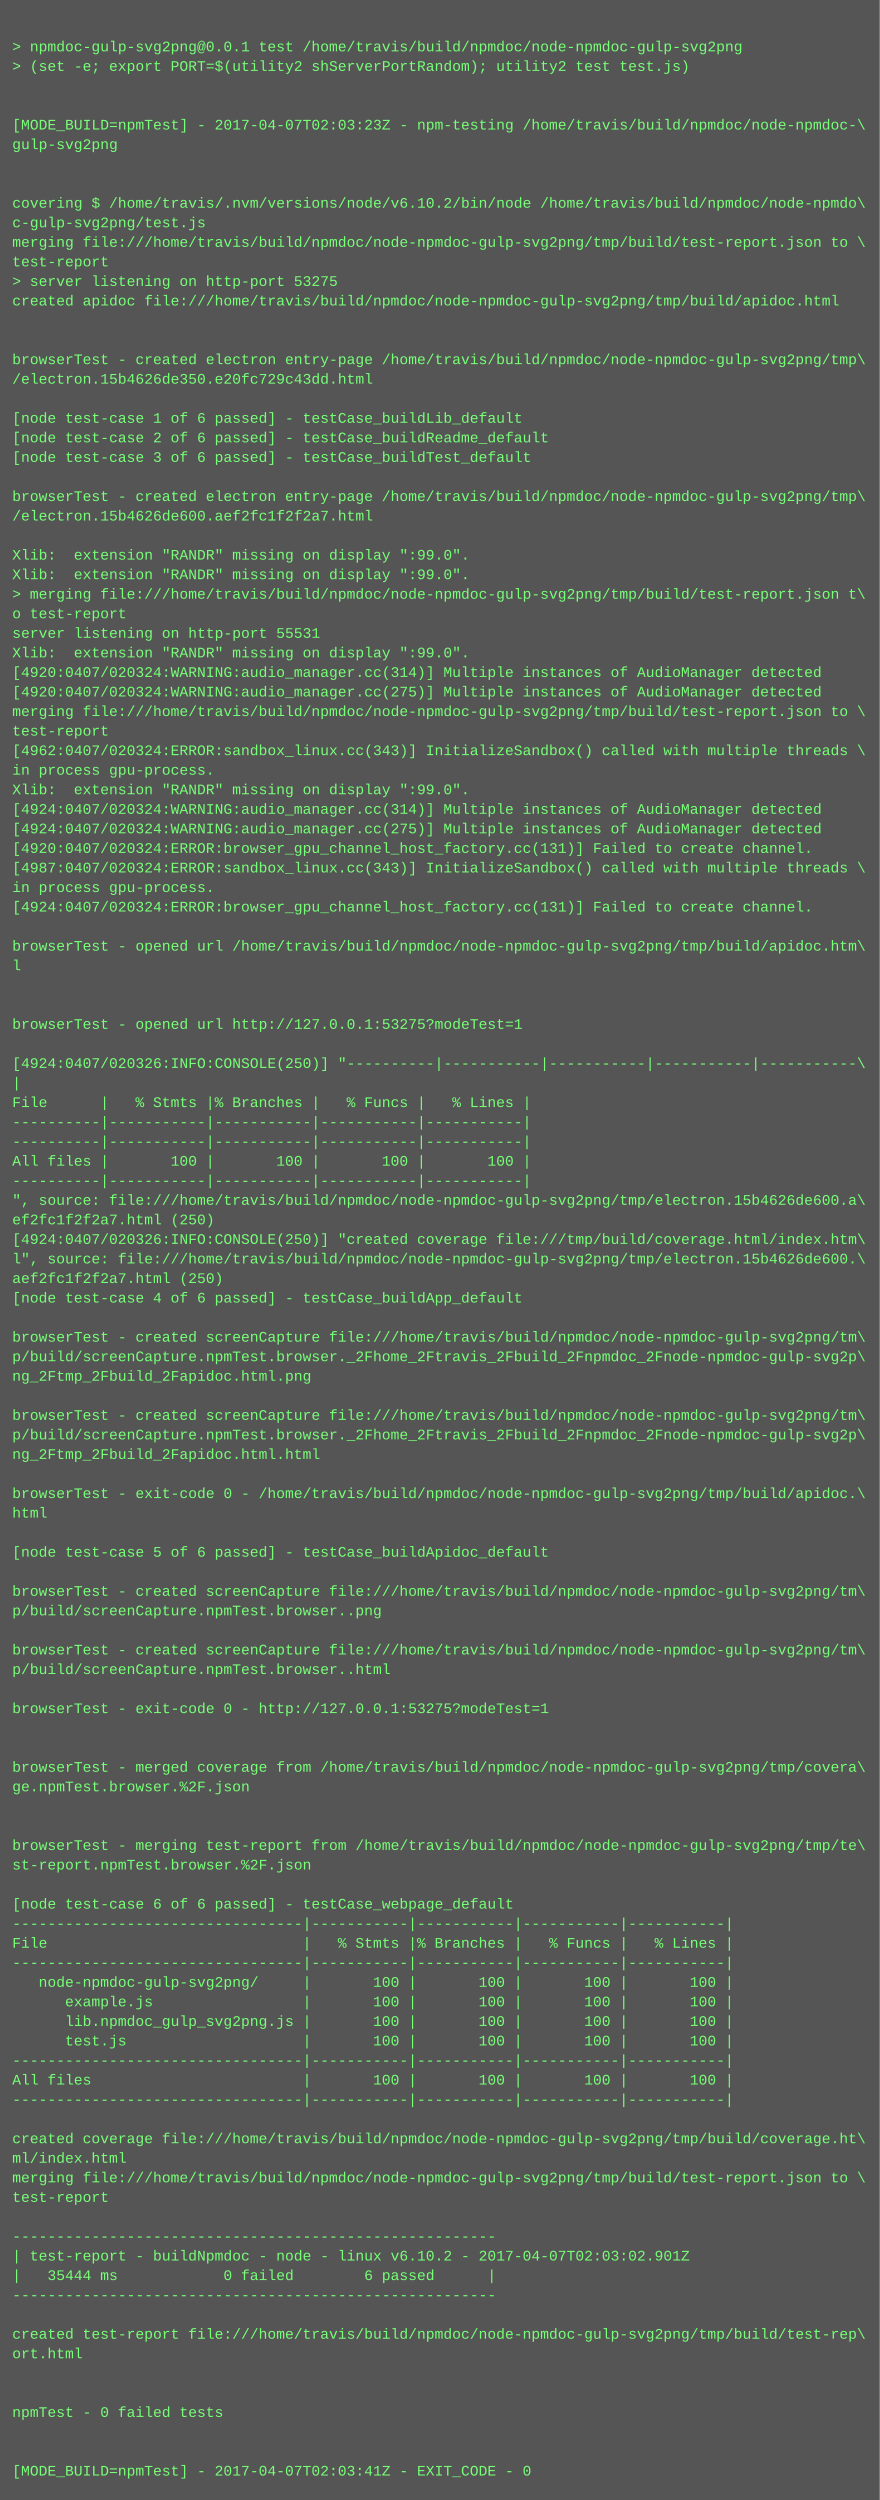
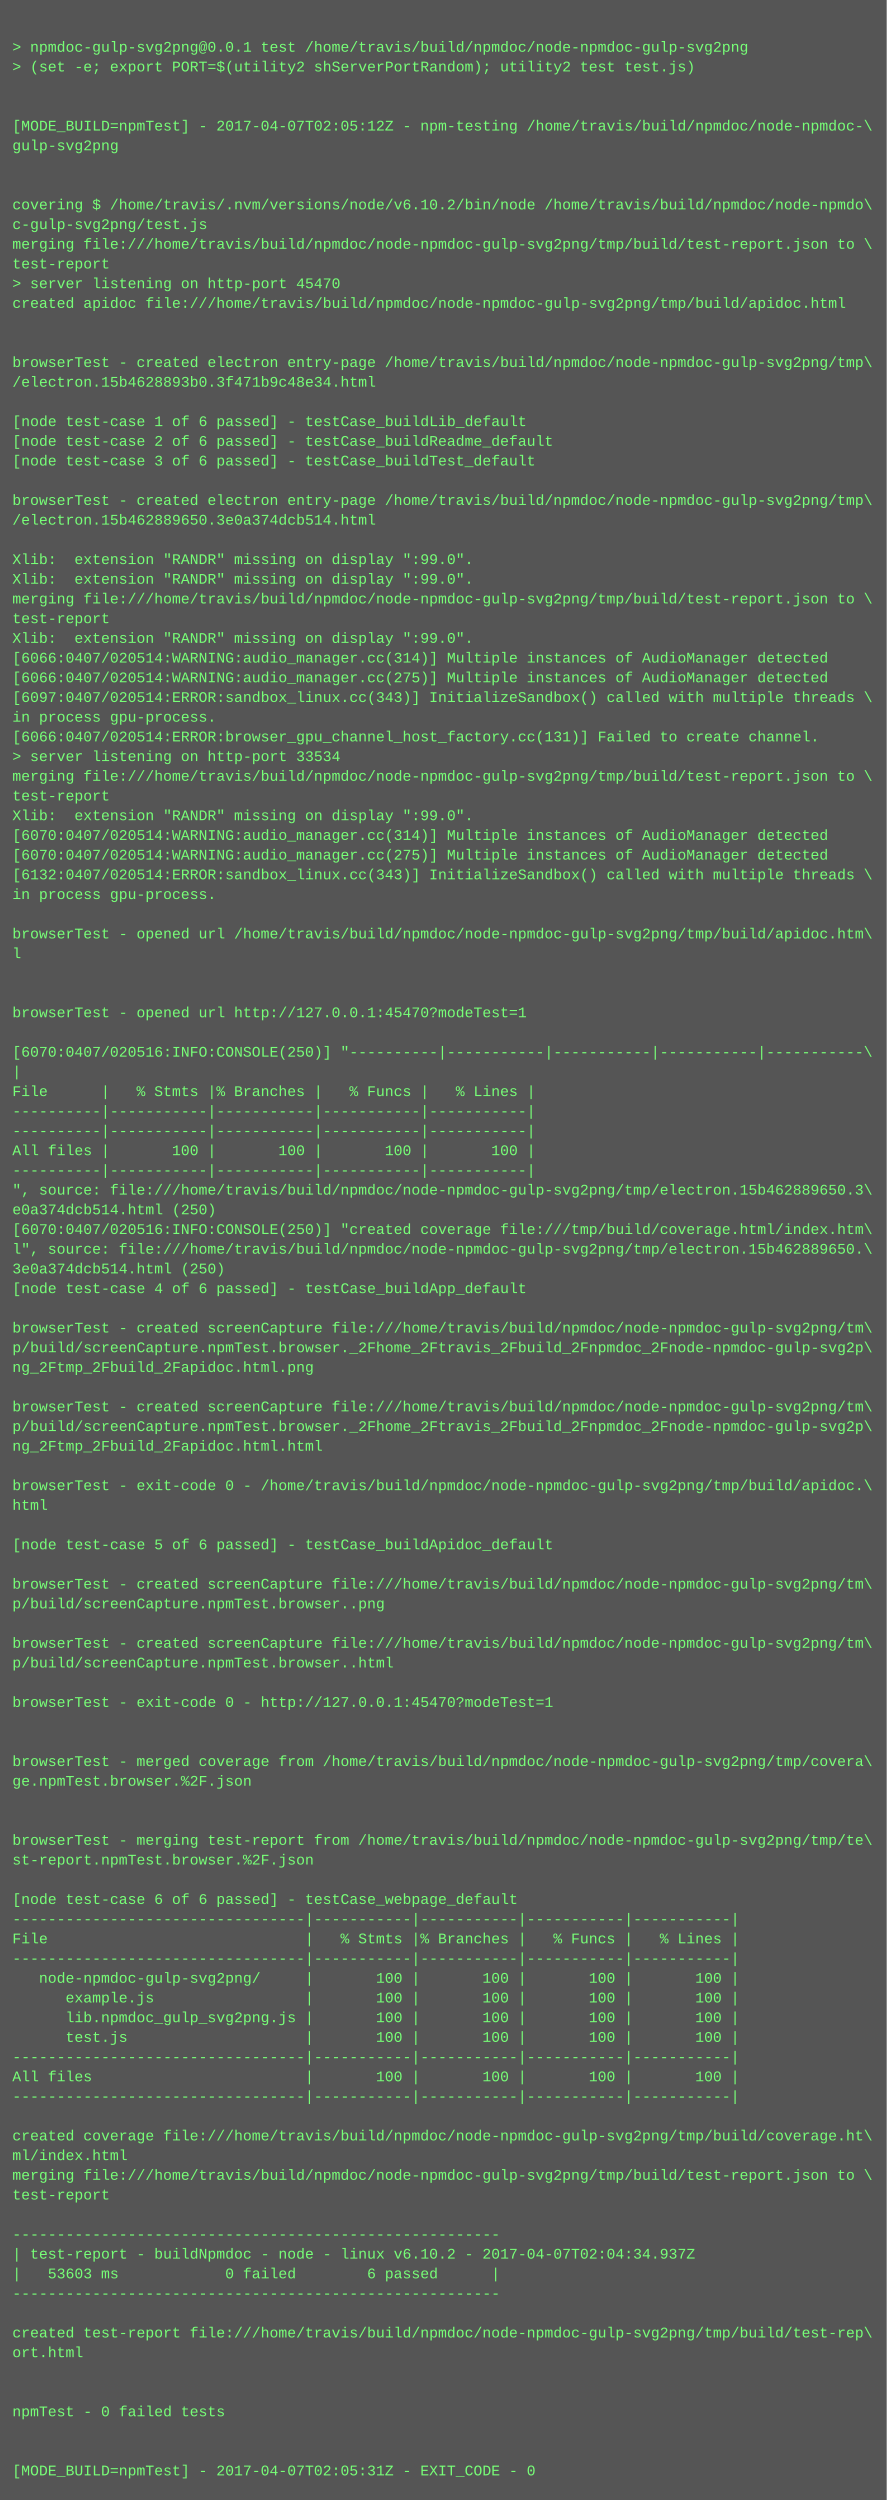
- <svg xmlns="http://www.w3.org/2000/svg" height="2046" width="720">
-   <rect height="2046" fill="#555" width="720" />
+ <svg xmlns="http://www.w3.org/2000/svg" height="2030" width="720">
+   <rect height="2030" fill="#555" width="720" />
  <text fill="#7f7" font-family="Courier New" font-size="12" xml:space="preserve">
    <tspan x="10" y="26" />
    <tspan x="10" y="42">&gt; npmdoc-gulp-svg2png@0.0.1 test /home/travis/build/npmdoc/node-npmdoc-gulp-svg2png</tspan>
    <tspan x="10" y="58">&gt; (set -e; export PORT=$(utility2 shServerPortRandom); utility2 test test.js)</tspan>
    <tspan x="10" y="74" />
    <tspan x="10" y="90" />
-     <tspan x="10" y="106">[MODE_BUILD=npmTest] - 2017-04-07T02:03:23Z - npm-testing /home/travis/build/npmdoc/node-npmdoc-\</tspan>
+     <tspan x="10" y="106">[MODE_BUILD=npmTest] - 2017-04-07T02:05:12Z - npm-testing /home/travis/build/npmdoc/node-npmdoc-\</tspan>
    <tspan x="10" y="122">gulp-svg2png</tspan>
    <tspan x="10" y="138" />
    <tspan x="10" y="154" />
    <tspan x="10" y="170">covering $ /home/travis/.nvm/versions/node/v6.10.2/bin/node /home/travis/build/npmdoc/node-npmdo\</tspan>
    <tspan x="10" y="186">c-gulp-svg2png/test.js</tspan>
    <tspan x="10" y="202">merging file:///home/travis/build/npmdoc/node-npmdoc-gulp-svg2png/tmp/build/test-report.json to \</tspan>
    <tspan x="10" y="218">test-report</tspan>
-     <tspan x="10" y="234">&gt; server listening on http-port 53275</tspan>
+     <tspan x="10" y="234">&gt; server listening on http-port 45470</tspan>
    <tspan x="10" y="250">created apidoc file:///home/travis/build/npmdoc/node-npmdoc-gulp-svg2png/tmp/build/apidoc.html</tspan>
    <tspan x="10" y="266" />
    <tspan x="10" y="282" />
    <tspan x="10" y="298">browserTest - created electron entry-page /home/travis/build/npmdoc/node-npmdoc-gulp-svg2png/tmp\</tspan>
-     <tspan x="10" y="314">/electron.15b4626de350.e20fc729c43dd.html</tspan>
+     <tspan x="10" y="314">/electron.15b4628893b0.3f471b9c48e34.html</tspan>
    <tspan x="10" y="330" />
    <tspan x="10" y="346">[node test-case 1 of 6 passed] - testCase_buildLib_default</tspan>
    <tspan x="10" y="362">[node test-case 2 of 6 passed] - testCase_buildReadme_default</tspan>
    <tspan x="10" y="378">[node test-case 3 of 6 passed] - testCase_buildTest_default</tspan>
    <tspan x="10" y="394" />
    <tspan x="10" y="410">browserTest - created electron entry-page /home/travis/build/npmdoc/node-npmdoc-gulp-svg2png/tmp\</tspan>
-     <tspan x="10" y="426">/electron.15b4626de600.aef2fc1f2f2a7.html</tspan>
+     <tspan x="10" y="426">/electron.15b462889650.3e0a374dcb514.html</tspan>
    <tspan x="10" y="442" />
    <tspan x="10" y="458">Xlib:  extension "RANDR" missing on display ":99.0".</tspan>
    <tspan x="10" y="474">Xlib:  extension "RANDR" missing on display ":99.0".</tspan>
-     <tspan x="10" y="490">&gt; merging file:///home/travis/build/npmdoc/node-npmdoc-gulp-svg2png/tmp/build/test-report.json t\</tspan>
-     <tspan x="10" y="506">o test-report</tspan>
-     <tspan x="10" y="522">server listening on http-port 55531</tspan>
-     <tspan x="10" y="538">Xlib:  extension "RANDR" missing on display ":99.0".</tspan>
-     <tspan x="10" y="554">[4920:0407/020324:WARNING:audio_manager.cc(314)] Multiple instances of AudioManager detected</tspan>
-     <tspan x="10" y="570">[4920:0407/020324:WARNING:audio_manager.cc(275)] Multiple instances of AudioManager detected</tspan>
-     <tspan x="10" y="586">merging file:///home/travis/build/npmdoc/node-npmdoc-gulp-svg2png/tmp/build/test-report.json to \</tspan>
-     <tspan x="10" y="602">test-report</tspan>
-     <tspan x="10" y="618">[4962:0407/020324:ERROR:sandbox_linux.cc(343)] InitializeSandbox() called with multiple threads \</tspan>
-     <tspan x="10" y="634">in process gpu-process. </tspan>
-     <tspan x="10" y="650">Xlib:  extension "RANDR" missing on display ":99.0".</tspan>
-     <tspan x="10" y="666">[4924:0407/020324:WARNING:audio_manager.cc(314)] Multiple instances of AudioManager detected</tspan>
-     <tspan x="10" y="682">[4924:0407/020324:WARNING:audio_manager.cc(275)] Multiple instances of AudioManager detected</tspan>
-     <tspan x="10" y="698">[4920:0407/020324:ERROR:browser_gpu_channel_host_factory.cc(131)] Failed to create channel.</tspan>
-     <tspan x="10" y="714">[4987:0407/020324:ERROR:sandbox_linux.cc(343)] InitializeSandbox() called with multiple threads \</tspan>
+     <tspan x="10" y="490">merging file:///home/travis/build/npmdoc/node-npmdoc-gulp-svg2png/tmp/build/test-report.json to \</tspan>
+     <tspan x="10" y="506">test-report</tspan>
+     <tspan x="10" y="522">Xlib:  extension "RANDR" missing on display ":99.0".</tspan>
+     <tspan x="10" y="538">[6066:0407/020514:WARNING:audio_manager.cc(314)] Multiple instances of AudioManager detected</tspan>
+     <tspan x="10" y="554">[6066:0407/020514:WARNING:audio_manager.cc(275)] Multiple instances of AudioManager detected</tspan>
+     <tspan x="10" y="570">[6097:0407/020514:ERROR:sandbox_linux.cc(343)] InitializeSandbox() called with multiple threads \</tspan>
+     <tspan x="10" y="586">in process gpu-process. </tspan>
+     <tspan x="10" y="602">[6066:0407/020514:ERROR:browser_gpu_channel_host_factory.cc(131)] Failed to create channel.</tspan>
+     <tspan x="10" y="618">&gt; server listening on http-port 33534</tspan>
+     <tspan x="10" y="634">merging file:///home/travis/build/npmdoc/node-npmdoc-gulp-svg2png/tmp/build/test-report.json to \</tspan>
+     <tspan x="10" y="650">test-report</tspan>
+     <tspan x="10" y="666">Xlib:  extension "RANDR" missing on display ":99.0".</tspan>
+     <tspan x="10" y="682">[6070:0407/020514:WARNING:audio_manager.cc(314)] Multiple instances of AudioManager detected</tspan>
+     <tspan x="10" y="698">[6070:0407/020514:WARNING:audio_manager.cc(275)] Multiple instances of AudioManager detected</tspan>
+     <tspan x="10" y="714">[6132:0407/020514:ERROR:sandbox_linux.cc(343)] InitializeSandbox() called with multiple threads \</tspan>
    <tspan x="10" y="730">in process gpu-process. </tspan>
-     <tspan x="10" y="746">[4924:0407/020324:ERROR:browser_gpu_channel_host_factory.cc(131)] Failed to create channel.</tspan>
-     <tspan x="10" y="762" />
-     <tspan x="10" y="778">browserTest - opened url /home/travis/build/npmdoc/node-npmdoc-gulp-svg2png/tmp/build/apidoc.htm\</tspan>
-     <tspan x="10" y="794">l</tspan>
+     <tspan x="10" y="746" />
+     <tspan x="10" y="762">browserTest - opened url /home/travis/build/npmdoc/node-npmdoc-gulp-svg2png/tmp/build/apidoc.htm\</tspan>
+     <tspan x="10" y="778">l</tspan>
+     <tspan x="10" y="794" />
    <tspan x="10" y="810" />
-     <tspan x="10" y="826" />
-     <tspan x="10" y="842">browserTest - opened url http://127.0.0.1:53275?modeTest=1</tspan>
-     <tspan x="10" y="858" />
-     <tspan x="10" y="874">[4924:0407/020326:INFO:CONSOLE(250)] "----------|-----------|-----------|-----------|-----------\</tspan>
-     <tspan x="10" y="890">|</tspan>
-     <tspan x="10" y="906">File      |   % Stmts |% Branches |   % Funcs |   % Lines |</tspan>
+     <tspan x="10" y="826">browserTest - opened url http://127.0.0.1:45470?modeTest=1</tspan>
+     <tspan x="10" y="842" />
+     <tspan x="10" y="858">[6070:0407/020516:INFO:CONSOLE(250)] "----------|-----------|-----------|-----------|-----------\</tspan>
+     <tspan x="10" y="874">|</tspan>
+     <tspan x="10" y="890">File      |   % Stmts |% Branches |   % Funcs |   % Lines |</tspan>
+     <tspan x="10" y="906">----------|-----------|-----------|-----------|-----------|</tspan>
    <tspan x="10" y="922">----------|-----------|-----------|-----------|-----------|</tspan>
-     <tspan x="10" y="938">----------|-----------|-----------|-----------|-----------|</tspan>
-     <tspan x="10" y="954">All files |       100 |       100 |       100 |       100 |</tspan>
-     <tspan x="10" y="970">----------|-----------|-----------|-----------|-----------|</tspan>
-     <tspan x="10" y="986">", source: file:///home/travis/build/npmdoc/node-npmdoc-gulp-svg2png/tmp/electron.15b4626de600.a\</tspan>
-     <tspan x="10" y="1002">ef2fc1f2f2a7.html (250)</tspan>
-     <tspan x="10" y="1018">[4924:0407/020326:INFO:CONSOLE(250)] "created coverage file:///tmp/build/coverage.html/index.htm\</tspan>
-     <tspan x="10" y="1034">l", source: file:///home/travis/build/npmdoc/node-npmdoc-gulp-svg2png/tmp/electron.15b4626de600.\</tspan>
-     <tspan x="10" y="1050">aef2fc1f2f2a7.html (250)</tspan>
-     <tspan x="10" y="1066">[node test-case 4 of 6 passed] - testCase_buildApp_default</tspan>
-     <tspan x="10" y="1082" />
-     <tspan x="10" y="1098">browserTest - created screenCapture file:///home/travis/build/npmdoc/node-npmdoc-gulp-svg2png/tm\</tspan>
-     <tspan x="10" y="1114">p/build/screenCapture.npmTest.browser._2Fhome_2Ftravis_2Fbuild_2Fnpmdoc_2Fnode-npmdoc-gulp-svg2p\</tspan>
-     <tspan x="10" y="1130">ng_2Ftmp_2Fbuild_2Fapidoc.html.png</tspan>
-     <tspan x="10" y="1146" />
-     <tspan x="10" y="1162">browserTest - created screenCapture file:///home/travis/build/npmdoc/node-npmdoc-gulp-svg2png/tm\</tspan>
-     <tspan x="10" y="1178">p/build/screenCapture.npmTest.browser._2Fhome_2Ftravis_2Fbuild_2Fnpmdoc_2Fnode-npmdoc-gulp-svg2p\</tspan>
-     <tspan x="10" y="1194">ng_2Ftmp_2Fbuild_2Fapidoc.html.html</tspan>
-     <tspan x="10" y="1210" />
-     <tspan x="10" y="1226">browserTest - exit-code 0 - /home/travis/build/npmdoc/node-npmdoc-gulp-svg2png/tmp/build/apidoc.\</tspan>
-     <tspan x="10" y="1242">html</tspan>
-     <tspan x="10" y="1258" />
-     <tspan x="10" y="1274">[node test-case 5 of 6 passed] - testCase_buildApidoc_default</tspan>
-     <tspan x="10" y="1290" />
-     <tspan x="10" y="1306">browserTest - created screenCapture file:///home/travis/build/npmdoc/node-npmdoc-gulp-svg2png/tm\</tspan>
-     <tspan x="10" y="1322">p/build/screenCapture.npmTest.browser..png</tspan>
-     <tspan x="10" y="1338" />
-     <tspan x="10" y="1354">browserTest - created screenCapture file:///home/travis/build/npmdoc/node-npmdoc-gulp-svg2png/tm\</tspan>
-     <tspan x="10" y="1370">p/build/screenCapture.npmTest.browser..html</tspan>
-     <tspan x="10" y="1386" />
-     <tspan x="10" y="1402">browserTest - exit-code 0 - http://127.0.0.1:53275?modeTest=1</tspan>
+     <tspan x="10" y="938">All files |       100 |       100 |       100 |       100 |</tspan>
+     <tspan x="10" y="954">----------|-----------|-----------|-----------|-----------|</tspan>
+     <tspan x="10" y="970">", source: file:///home/travis/build/npmdoc/node-npmdoc-gulp-svg2png/tmp/electron.15b462889650.3\</tspan>
+     <tspan x="10" y="986">e0a374dcb514.html (250)</tspan>
+     <tspan x="10" y="1002">[6070:0407/020516:INFO:CONSOLE(250)] "created coverage file:///tmp/build/coverage.html/index.htm\</tspan>
+     <tspan x="10" y="1018">l", source: file:///home/travis/build/npmdoc/node-npmdoc-gulp-svg2png/tmp/electron.15b462889650.\</tspan>
+     <tspan x="10" y="1034">3e0a374dcb514.html (250)</tspan>
+     <tspan x="10" y="1050">[node test-case 4 of 6 passed] - testCase_buildApp_default</tspan>
+     <tspan x="10" y="1066" />
+     <tspan x="10" y="1082">browserTest - created screenCapture file:///home/travis/build/npmdoc/node-npmdoc-gulp-svg2png/tm\</tspan>
+     <tspan x="10" y="1098">p/build/screenCapture.npmTest.browser._2Fhome_2Ftravis_2Fbuild_2Fnpmdoc_2Fnode-npmdoc-gulp-svg2p\</tspan>
+     <tspan x="10" y="1114">ng_2Ftmp_2Fbuild_2Fapidoc.html.png</tspan>
+     <tspan x="10" y="1130" />
+     <tspan x="10" y="1146">browserTest - created screenCapture file:///home/travis/build/npmdoc/node-npmdoc-gulp-svg2png/tm\</tspan>
+     <tspan x="10" y="1162">p/build/screenCapture.npmTest.browser._2Fhome_2Ftravis_2Fbuild_2Fnpmdoc_2Fnode-npmdoc-gulp-svg2p\</tspan>
+     <tspan x="10" y="1178">ng_2Ftmp_2Fbuild_2Fapidoc.html.html</tspan>
+     <tspan x="10" y="1194" />
+     <tspan x="10" y="1210">browserTest - exit-code 0 - /home/travis/build/npmdoc/node-npmdoc-gulp-svg2png/tmp/build/apidoc.\</tspan>
+     <tspan x="10" y="1226">html</tspan>
+     <tspan x="10" y="1242" />
+     <tspan x="10" y="1258">[node test-case 5 of 6 passed] - testCase_buildApidoc_default</tspan>
+     <tspan x="10" y="1274" />
+     <tspan x="10" y="1290">browserTest - created screenCapture file:///home/travis/build/npmdoc/node-npmdoc-gulp-svg2png/tm\</tspan>
+     <tspan x="10" y="1306">p/build/screenCapture.npmTest.browser..png</tspan>
+     <tspan x="10" y="1322" />
+     <tspan x="10" y="1338">browserTest - created screenCapture file:///home/travis/build/npmdoc/node-npmdoc-gulp-svg2png/tm\</tspan>
+     <tspan x="10" y="1354">p/build/screenCapture.npmTest.browser..html</tspan>
+     <tspan x="10" y="1370" />
+     <tspan x="10" y="1386">browserTest - exit-code 0 - http://127.0.0.1:45470?modeTest=1</tspan>
+     <tspan x="10" y="1402" />
    <tspan x="10" y="1418" />
-     <tspan x="10" y="1434" />
-     <tspan x="10" y="1450">browserTest - merged coverage from /home/travis/build/npmdoc/node-npmdoc-gulp-svg2png/tmp/covera\</tspan>
-     <tspan x="10" y="1466">ge.npmTest.browser.%2F.json</tspan>
+     <tspan x="10" y="1434">browserTest - merged coverage from /home/travis/build/npmdoc/node-npmdoc-gulp-svg2png/tmp/covera\</tspan>
+     <tspan x="10" y="1450">ge.npmTest.browser.%2F.json</tspan>
+     <tspan x="10" y="1466" />
    <tspan x="10" y="1482" />
-     <tspan x="10" y="1498" />
-     <tspan x="10" y="1514">browserTest - merging test-report from /home/travis/build/npmdoc/node-npmdoc-gulp-svg2png/tmp/te\</tspan>
-     <tspan x="10" y="1530">st-report.npmTest.browser.%2F.json</tspan>
-     <tspan x="10" y="1546" />
-     <tspan x="10" y="1562">[node test-case 6 of 6 passed] - testCase_webpage_default</tspan>
-     <tspan x="10" y="1578">---------------------------------|-----------|-----------|-----------|-----------|</tspan>
-     <tspan x="10" y="1594">File                             |   % Stmts |% Branches |   % Funcs |   % Lines |</tspan>
-     <tspan x="10" y="1610">---------------------------------|-----------|-----------|-----------|-----------|</tspan>
-     <tspan x="10" y="1626">   node-npmdoc-gulp-svg2png/     |       100 |       100 |       100 |       100 |</tspan>
-     <tspan x="10" y="1642">      example.js                 |       100 |       100 |       100 |       100 |</tspan>
-     <tspan x="10" y="1658">      lib.npmdoc_gulp_svg2png.js |       100 |       100 |       100 |       100 |</tspan>
-     <tspan x="10" y="1674">      test.js                    |       100 |       100 |       100 |       100 |</tspan>
-     <tspan x="10" y="1690">---------------------------------|-----------|-----------|-----------|-----------|</tspan>
-     <tspan x="10" y="1706">All files                        |       100 |       100 |       100 |       100 |</tspan>
-     <tspan x="10" y="1722">---------------------------------|-----------|-----------|-----------|-----------|</tspan>
-     <tspan x="10" y="1738" />
-     <tspan x="10" y="1754">created coverage file:///home/travis/build/npmdoc/node-npmdoc-gulp-svg2png/tmp/build/coverage.ht\</tspan>
-     <tspan x="10" y="1770">ml/index.html</tspan>
-     <tspan x="10" y="1786">merging file:///home/travis/build/npmdoc/node-npmdoc-gulp-svg2png/tmp/build/test-report.json to \</tspan>
-     <tspan x="10" y="1802">test-report</tspan>
-     <tspan x="10" y="1818" />
-     <tspan x="10" y="1834">-------------------------------------------------------</tspan>
-     <tspan x="10" y="1850">| test-report - buildNpmdoc - node - linux v6.10.2 - 2017-04-07T02:03:02.901Z</tspan>
-     <tspan x="10" y="1866">|   35444 ms            0 failed        6 passed      |</tspan>
-     <tspan x="10" y="1882">-------------------------------------------------------</tspan>
-     <tspan x="10" y="1898" />
-     <tspan x="10" y="1914">created test-report file:///home/travis/build/npmdoc/node-npmdoc-gulp-svg2png/tmp/build/test-rep\</tspan>
-     <tspan x="10" y="1930">ort.html</tspan>
+     <tspan x="10" y="1498">browserTest - merging test-report from /home/travis/build/npmdoc/node-npmdoc-gulp-svg2png/tmp/te\</tspan>
+     <tspan x="10" y="1514">st-report.npmTest.browser.%2F.json</tspan>
+     <tspan x="10" y="1530" />
+     <tspan x="10" y="1546">[node test-case 6 of 6 passed] - testCase_webpage_default</tspan>
+     <tspan x="10" y="1562">---------------------------------|-----------|-----------|-----------|-----------|</tspan>
+     <tspan x="10" y="1578">File                             |   % Stmts |% Branches |   % Funcs |   % Lines |</tspan>
+     <tspan x="10" y="1594">---------------------------------|-----------|-----------|-----------|-----------|</tspan>
+     <tspan x="10" y="1610">   node-npmdoc-gulp-svg2png/     |       100 |       100 |       100 |       100 |</tspan>
+     <tspan x="10" y="1626">      example.js                 |       100 |       100 |       100 |       100 |</tspan>
+     <tspan x="10" y="1642">      lib.npmdoc_gulp_svg2png.js |       100 |       100 |       100 |       100 |</tspan>
+     <tspan x="10" y="1658">      test.js                    |       100 |       100 |       100 |       100 |</tspan>
+     <tspan x="10" y="1674">---------------------------------|-----------|-----------|-----------|-----------|</tspan>
+     <tspan x="10" y="1690">All files                        |       100 |       100 |       100 |       100 |</tspan>
+     <tspan x="10" y="1706">---------------------------------|-----------|-----------|-----------|-----------|</tspan>
+     <tspan x="10" y="1722" />
+     <tspan x="10" y="1738">created coverage file:///home/travis/build/npmdoc/node-npmdoc-gulp-svg2png/tmp/build/coverage.ht\</tspan>
+     <tspan x="10" y="1754">ml/index.html</tspan>
+     <tspan x="10" y="1770">merging file:///home/travis/build/npmdoc/node-npmdoc-gulp-svg2png/tmp/build/test-report.json to \</tspan>
+     <tspan x="10" y="1786">test-report</tspan>
+     <tspan x="10" y="1802" />
+     <tspan x="10" y="1818">-------------------------------------------------------</tspan>
+     <tspan x="10" y="1834">| test-report - buildNpmdoc - node - linux v6.10.2 - 2017-04-07T02:04:34.937Z</tspan>
+     <tspan x="10" y="1850">|   53603 ms            0 failed        6 passed      |</tspan>
+     <tspan x="10" y="1866">-------------------------------------------------------</tspan>
+     <tspan x="10" y="1882" />
+     <tspan x="10" y="1898">created test-report file:///home/travis/build/npmdoc/node-npmdoc-gulp-svg2png/tmp/build/test-rep\</tspan>
+     <tspan x="10" y="1914">ort.html</tspan>
+     <tspan x="10" y="1930" />
    <tspan x="10" y="1946" />
-     <tspan x="10" y="1962" />
-     <tspan x="10" y="1978">npmTest - 0 failed tests</tspan>
+     <tspan x="10" y="1962">npmTest - 0 failed tests</tspan>
+     <tspan x="10" y="1978" />
    <tspan x="10" y="1994" />
-     <tspan x="10" y="2010" />
-     <tspan x="10" y="2026">[MODE_BUILD=npmTest] - 2017-04-07T02:03:41Z - EXIT_CODE - 0</tspan>
+     <tspan x="10" y="2010">[MODE_BUILD=npmTest] - 2017-04-07T02:05:31Z - EXIT_CODE - 0</tspan>
  </text>
</svg>
